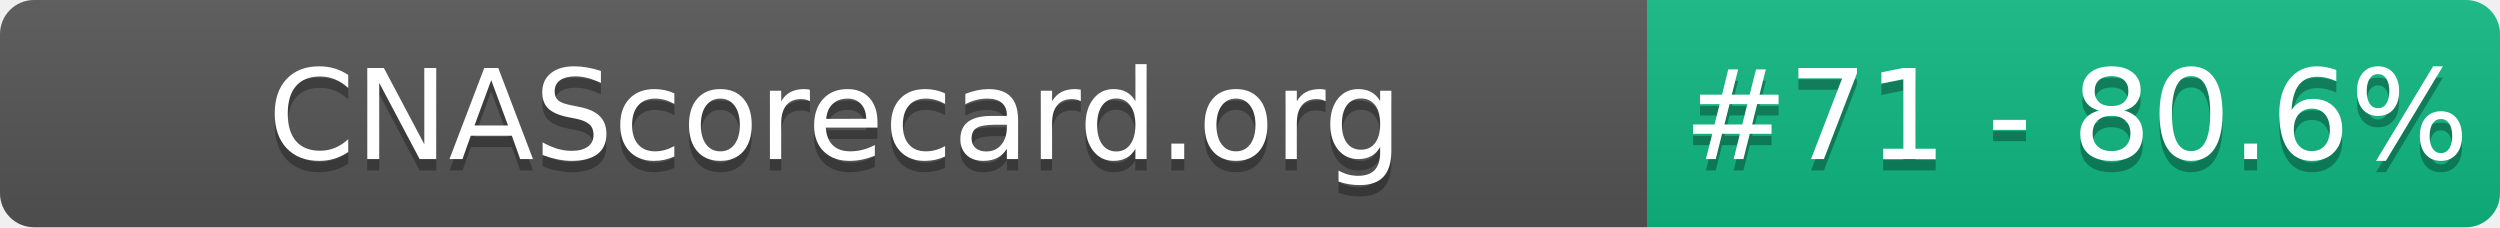
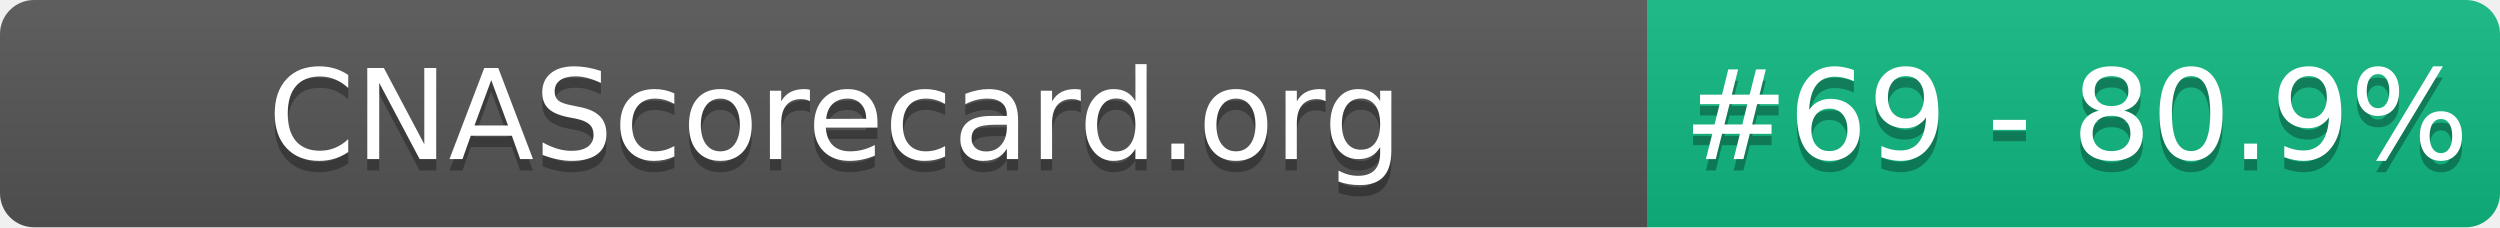
- <svg xmlns="http://www.w3.org/2000/svg" width="220" height="20" role="img" aria-label="CNAScorecard.org: #71 - 80.6%">
+ <svg xmlns="http://www.w3.org/2000/svg" width="220" height="20" role="img" aria-label="CNAScorecard.org: #69 - 80.9%">
  <linearGradient id="s" x2="0" y2="100%">
    <stop offset="0" stop-color="#bbb" stop-opacity=".1" />
    <stop offset="1" stop-opacity=".1" />
  </linearGradient>
  <clipPath id="r">
    <rect width="220" height="20" rx="3" fill="#fff" />
  </clipPath>
  <g clip-path="url(#r)">
    <rect width="145" height="20" fill="#555" />
    <rect x="145" width="75" height="20" fill="#10B981" />
    <rect width="220" height="20" fill="url(#s)" />
  </g>
  <g fill="#fff" text-anchor="middle" font-family="Verdana,Geneva,DejaVu Sans,sans-serif" text-rendering="geometricPrecision" font-size="110">
    <text aria-hidden="true" x="735" y="150" fill="#010101" fill-opacity=".3" transform="scale(.1)" textLength="1350">CNAScorecard.org</text>
    <text x="735" y="140" transform="scale(.1)" fill="#fff" textLength="1350">CNAScorecard.org</text>
-     <text aria-hidden="true" x="1827" y="150" fill="#010101" fill-opacity=".3" transform="scale(.1)" textLength="605">#71 - 80.6%</text>
-     <text x="1827" y="140" transform="scale(.1)" fill="#fff" textLength="605">#71 - 80.6%</text>
+     <text aria-hidden="true" x="1827" y="150" fill="#010101" fill-opacity=".3" transform="scale(.1)" textLength="605">#69 - 80.9%</text>
+     <text x="1827" y="140" transform="scale(.1)" fill="#fff" textLength="605">#69 - 80.9%</text>
  </g>
</svg>
